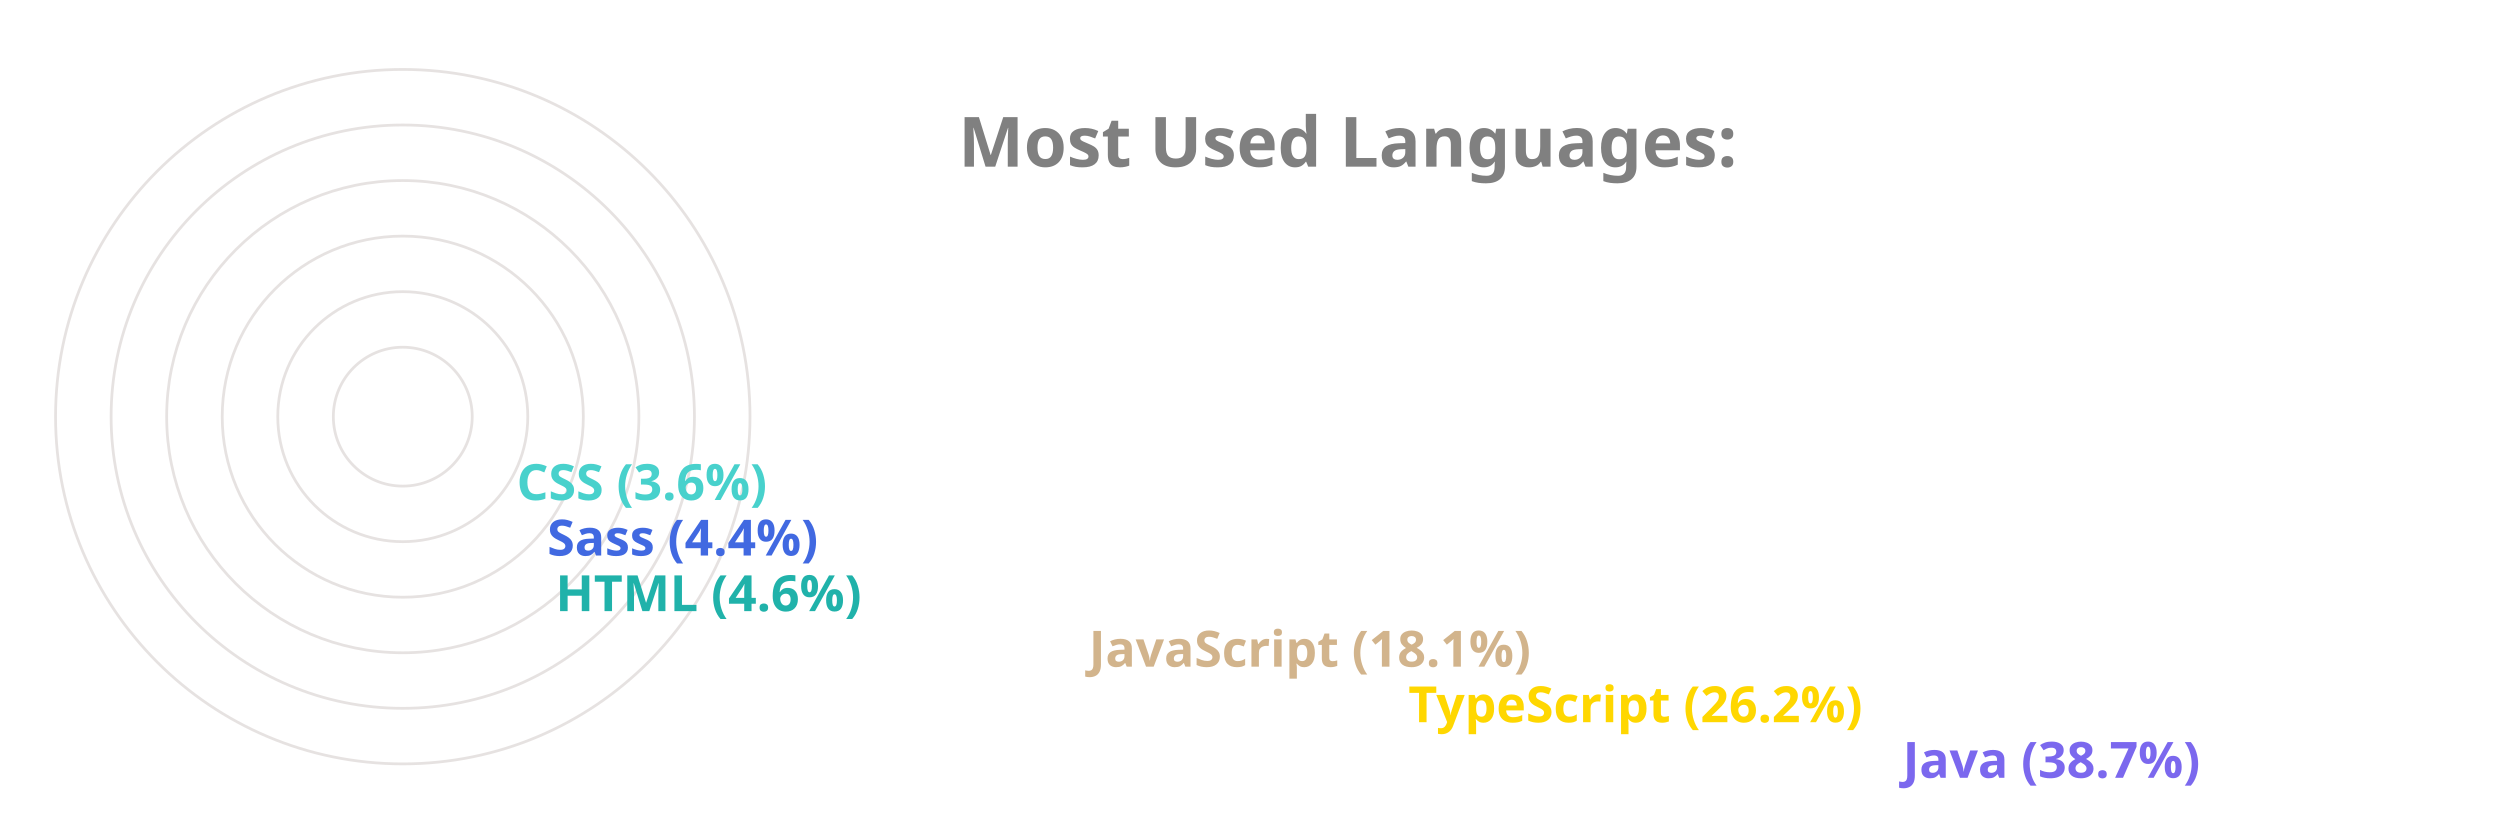
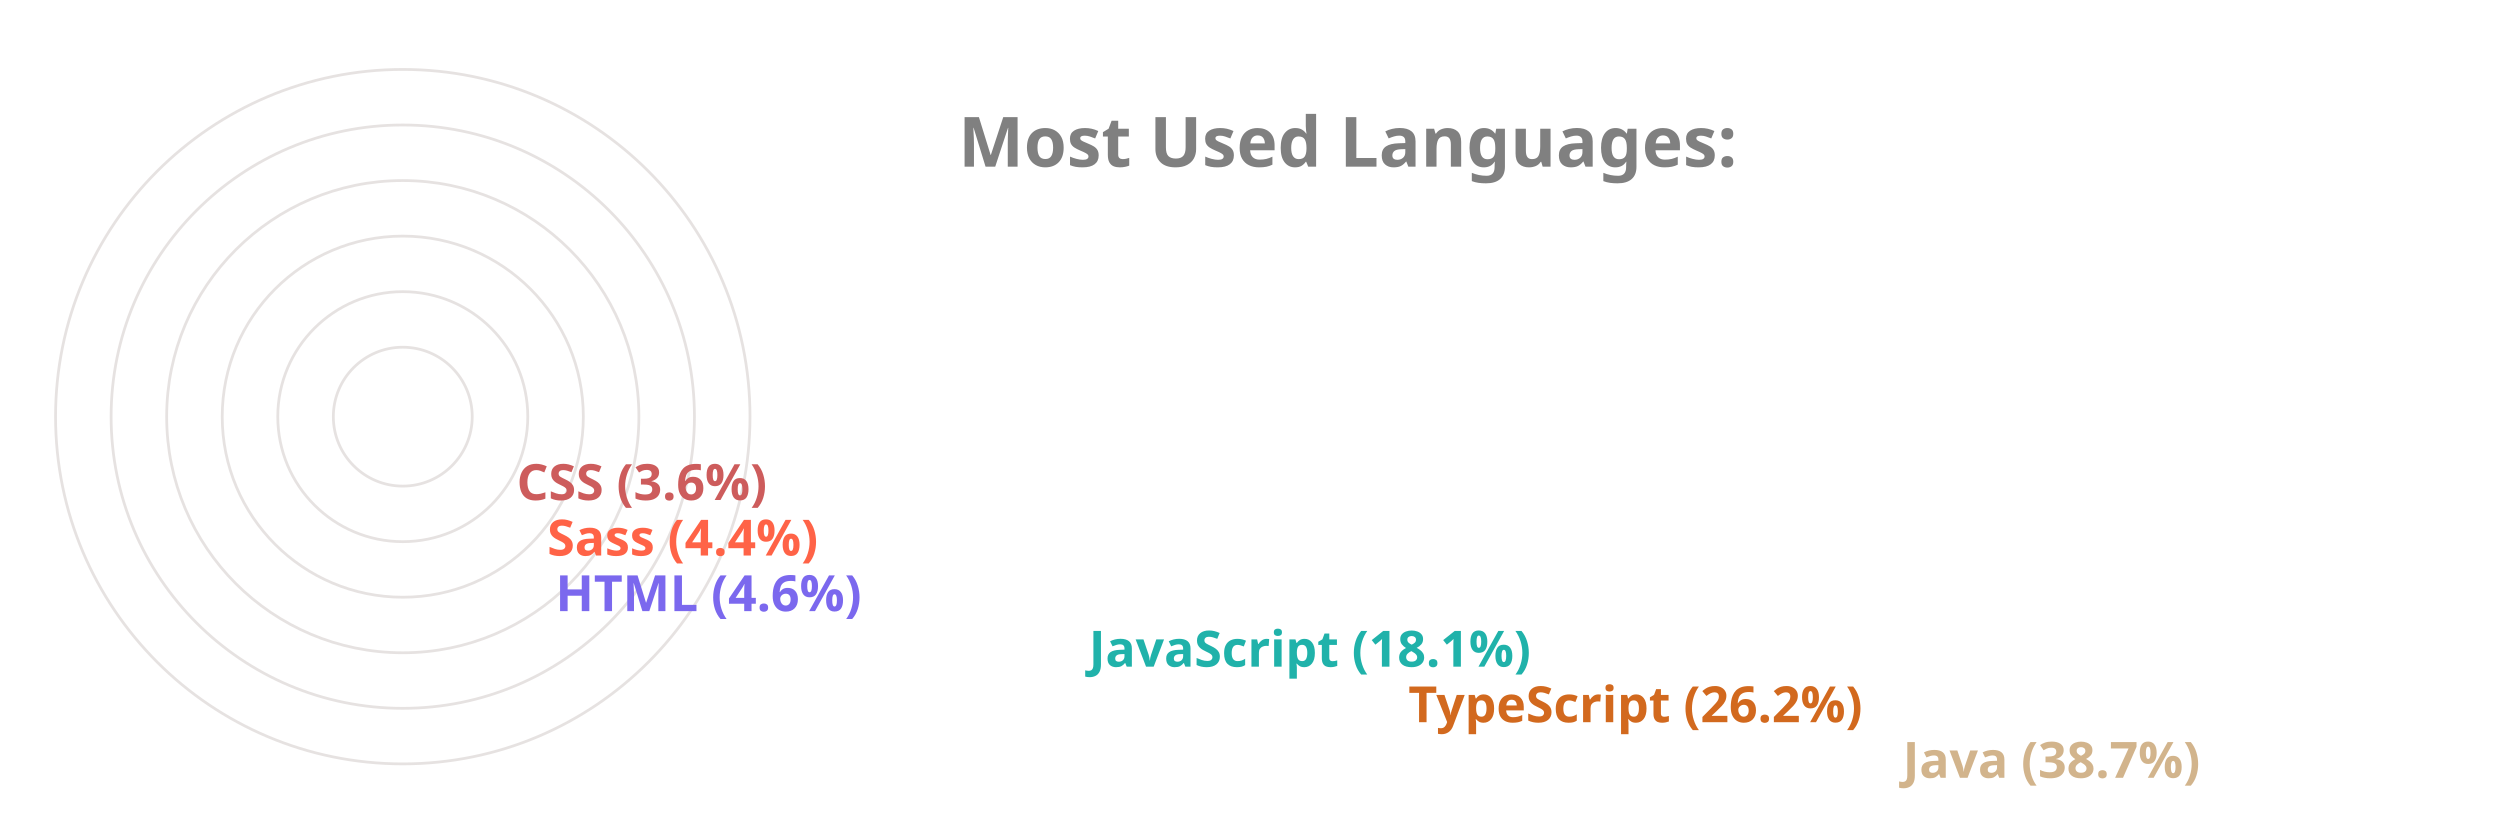
<svg xmlns="http://www.w3.org/2000/svg" viewBox="0 0 650 300" height="200px" width="600px">
  <style>
		.label {
			font: bold 25px sans-serif;
			color: #404040;
			-webkit-text-stroke: 1px white;
	  	}
		.name {
			font: bold 18px sans-serif;
			color: #404040;
	  	}

		.line {
			stroke-dasharray: 1000;
			stroke-dashoffset: 1000;
			animation: dash 3.5s ease-in-out forwards;	
			animation-iteration-count: infinite;
			animation-direction: alternate-reverse;
		}

		.path {
			stroke-dasharray: 1000;
			stroke-dashoffset: 1000;
			animation: dash 3.5s ease-in-out forwards;	
			animation-iteration-count: infinite;
			animation-direction: alternate-reverse;
		}
		  
		@keyframes dash {
			to {
				stroke-dashoffset: 0;
			}
		}

	</style>
  <g stroke="#E6E2E1" fill="none" stroke-width="1">
    <circle cx="20" cy="150" r="125" />
    <circle cx="20" cy="150" r="105" />
    <circle cx="20" cy="150" r="85" />
    <circle cx="20" cy="150" r="65" />
    <circle cx="20" cy="150" r="45" />
    <circle cx="20" cy="150" r="25" />
  </g>
  <g fill="none" stroke-width="20" class="line">
-     <line x2="550" y2="275" x1="20" y1="275" stroke="MediumSlateBlue" />
-     <line x2="372" y2="255" x1="20" y1="255" stroke="Gold" />
-     <line x2="257" y2="235" x1="20" y1="235" stroke="Tan" />
-     <line x2="65" y2="215" x1="20" y1="215" stroke="LightSeaGreen" />
-     <line x2="62" y2="195" x1="20" y1="195" stroke="RoyalBlue" />
-     <line x2="51" y2="175" x1="20" y1="175" stroke="MediumTurquoise" />
+     <line x2="550" y2="275" x1="20" y1="275" stroke="Tan" />
+     <line x2="372" y2="255" x1="20" y1="255" stroke="Chocolate" />
+     <line x2="257" y2="235" x1="20" y1="235" stroke="LightSeaGreen" />
+     <line x2="65" y2="215" x1="20" y1="215" stroke="MediumSlateBlue" />
+     <line x2="62" y2="195" x1="20" y1="195" stroke="Tomato" />
+     <line x2="51" y2="175" x1="20" y1="175" stroke="IndianRed" />
  </g>
  <g fill="none" stroke-width="20" stroke-linecap="round" class="path">
-     <path d="M 20 275 A 125 125 45 0 1 -77 71" stroke="MediumSlateBlue" />
-     <path d="M 20 255 A 105 105 45 0 1 -74 103" stroke="Gold" />
-     <path d="M 20 235 A 85 85 45 0 1 -60 123" stroke="Tan" />
-     <path d="M 20 215 A 65 65 45 0 1 -44 144" stroke="LightSeaGreen" />
-     <path d="M 20 195 A 45 45 45 0 1 -24 146" stroke="RoyalBlue" />
-     <path d="M 20 175 A 25 25 45 0 1 -4 148" stroke="MediumTurquoise" />
+     <path d="M 20 275 A 125 125 45 0 1 -77 71" stroke="Tan" />
+     <path d="M 20 255 A 105 105 45 0 1 -74 103" stroke="Chocolate" />
+     <path d="M 20 235 A 85 85 45 0 1 -60 123" stroke="LightSeaGreen" />
+     <path d="M 20 215 A 65 65 45 0 1 -44 144" stroke="MediumSlateBlue" />
+     <path d="M 20 195 A 45 45 45 0 1 -24 146" stroke="Tomato" />
+     <path d="M 20 175 A 25 25 45 0 1 -4 148" stroke="IndianRed" />
  </g>
  <g class="name">
-     <text x="560" y="280" fill="MediumSlateBlue">Java (38.7%)</text>
-     <text x="382" y="260" fill="Gold">TypeScript (26.2%)</text>
-     <text x="267" y="240" fill="Tan">JavaScript (18.1%)</text>
-     <text x="75" y="220" fill="LightSeaGreen">HTML (4.6%)</text>
-     <text x="72" y="200" fill="RoyalBlue">Sass (4.4%)</text>
-     <text x="61" y="180" fill="MediumTurquoise">CSS (3.6%)</text>
+     <text x="560" y="280" fill="Tan">Java (38.7%)</text>
+     <text x="382" y="260" fill="Chocolate">TypeScript (26.2%)</text>
+     <text x="267" y="240" fill="LightSeaGreen">JavaScript (18.1%)</text>
+     <text x="75" y="220" fill="MediumSlateBlue">HTML (4.6%)</text>
+     <text x="72" y="200" fill="Tomato">Sass (4.4%)</text>
+     <text x="61" y="180" fill="IndianRed">CSS (3.6%)</text>
  </g>
  <g class="label">
    <text x="220" y="60" fill="grey">Most Used Languages:</text>
  </g>
</svg>
